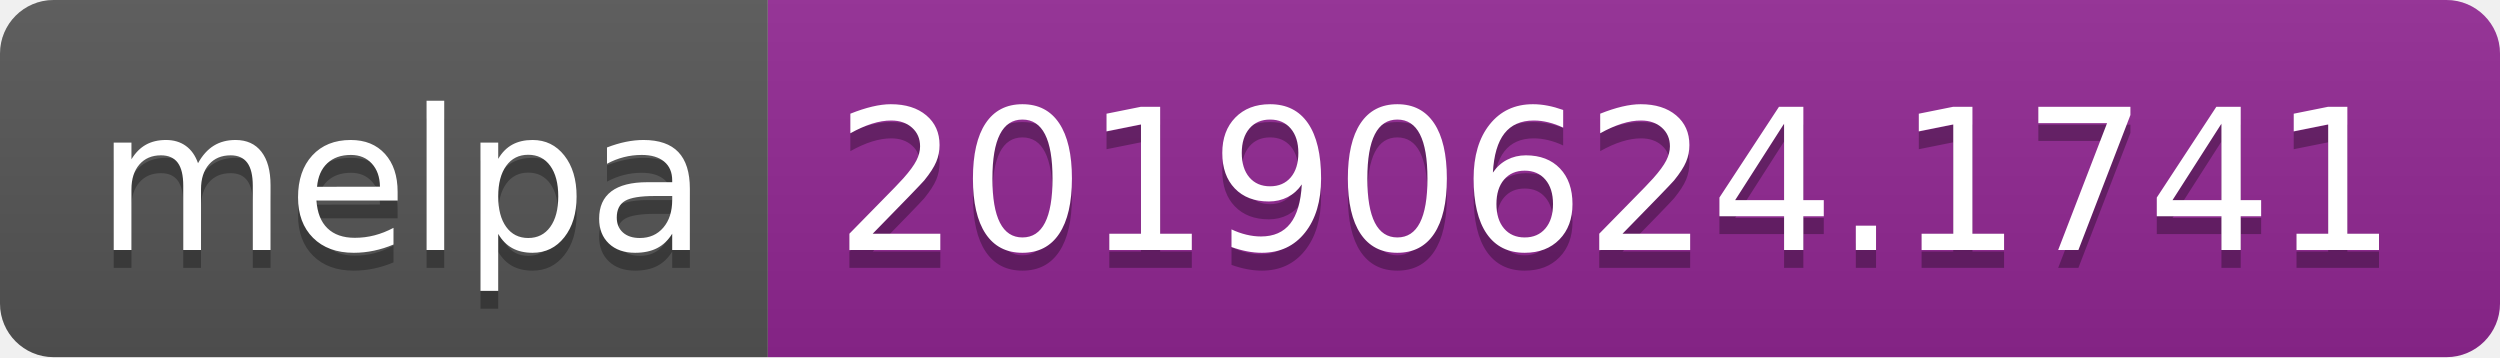
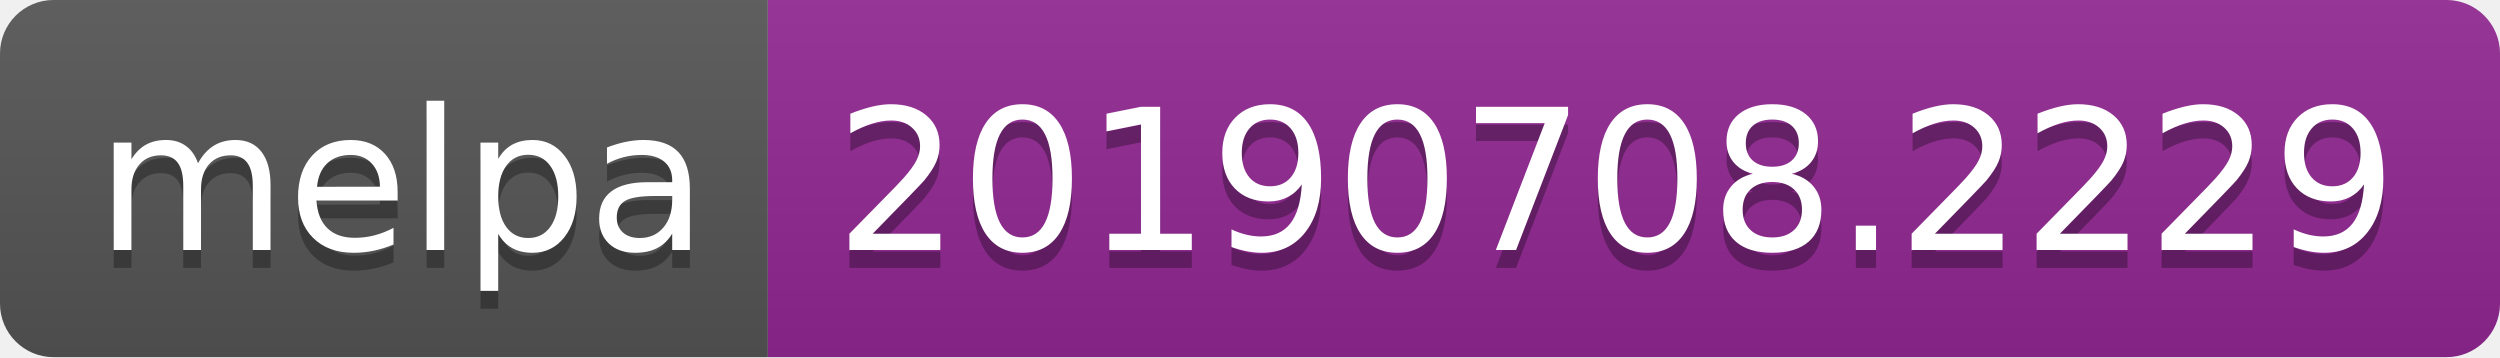
<svg xmlns="http://www.w3.org/2000/svg" width="140" height="20">
  <linearGradient id="b" x2="0" y2="100%">
    <stop offset="0" stop-color="#bbb" stop-opacity=".1" />
    <stop offset="1" stop-opacity=".1" />
  </linearGradient>
  <clipPath id="a">
    <rect width="140" height="20" rx="3" fill="#fff" />
  </clipPath>
  <g clip-path="url(#a)">
    <path fill="#555" d="M0 0h43v20H0z" />
    <path fill="#922793" d="M43 0h97v20H43z" />
    <path fill="url(#b)" d="M0 0h140v20H0z" />
  </g>
  <g fill="#fff" text-anchor="middle" font-family="DejaVu Sans,Verdana,Geneva,sans-serif" font-size="110">
    <text x="225" y="150" fill="#010101" fill-opacity=".3" transform="scale(.1)" textLength="330">melpa</text>
    <text x="225" y="140" transform="scale(.1)" textLength="330">melpa</text>
-     <text x="905" y="150" fill="#010101" fill-opacity=".3" transform="scale(.1)" textLength="870">20190624.1741</text>
-     <text x="905" y="140" transform="scale(.1)" textLength="870">20190624.1741</text>
+     <text x="905" y="150" fill="#010101" fill-opacity=".3" transform="scale(.1)" textLength="870">20190708.2229</text>
+     <text x="905" y="140" transform="scale(.1)" textLength="870">20190708.2229</text>
  </g>
</svg>
